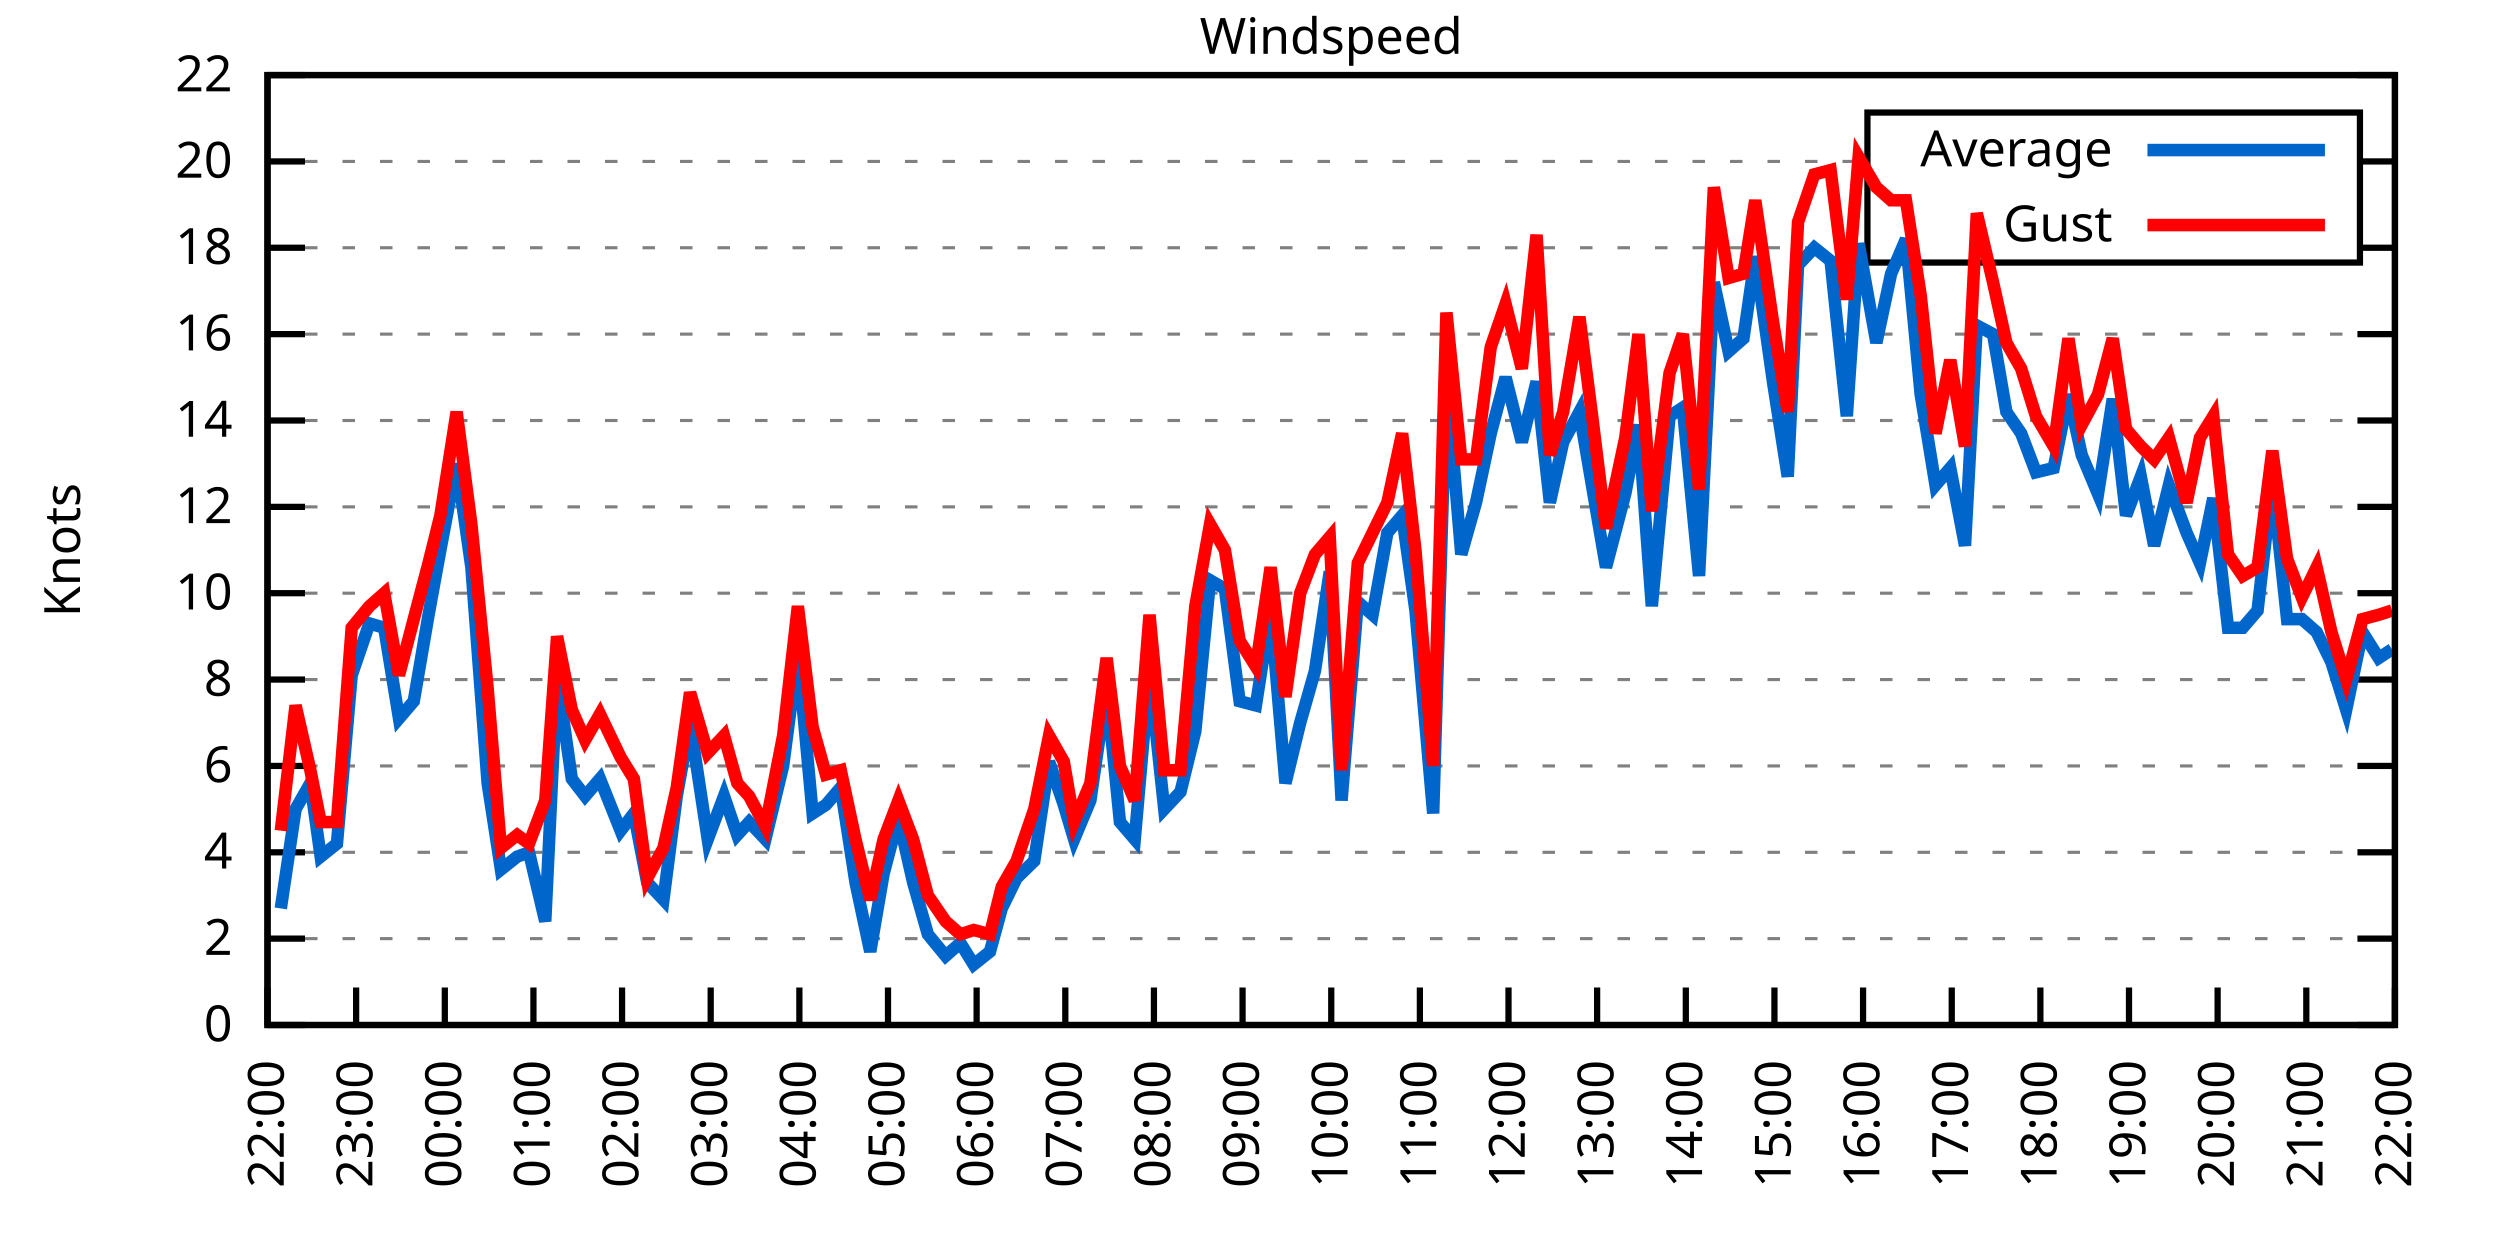
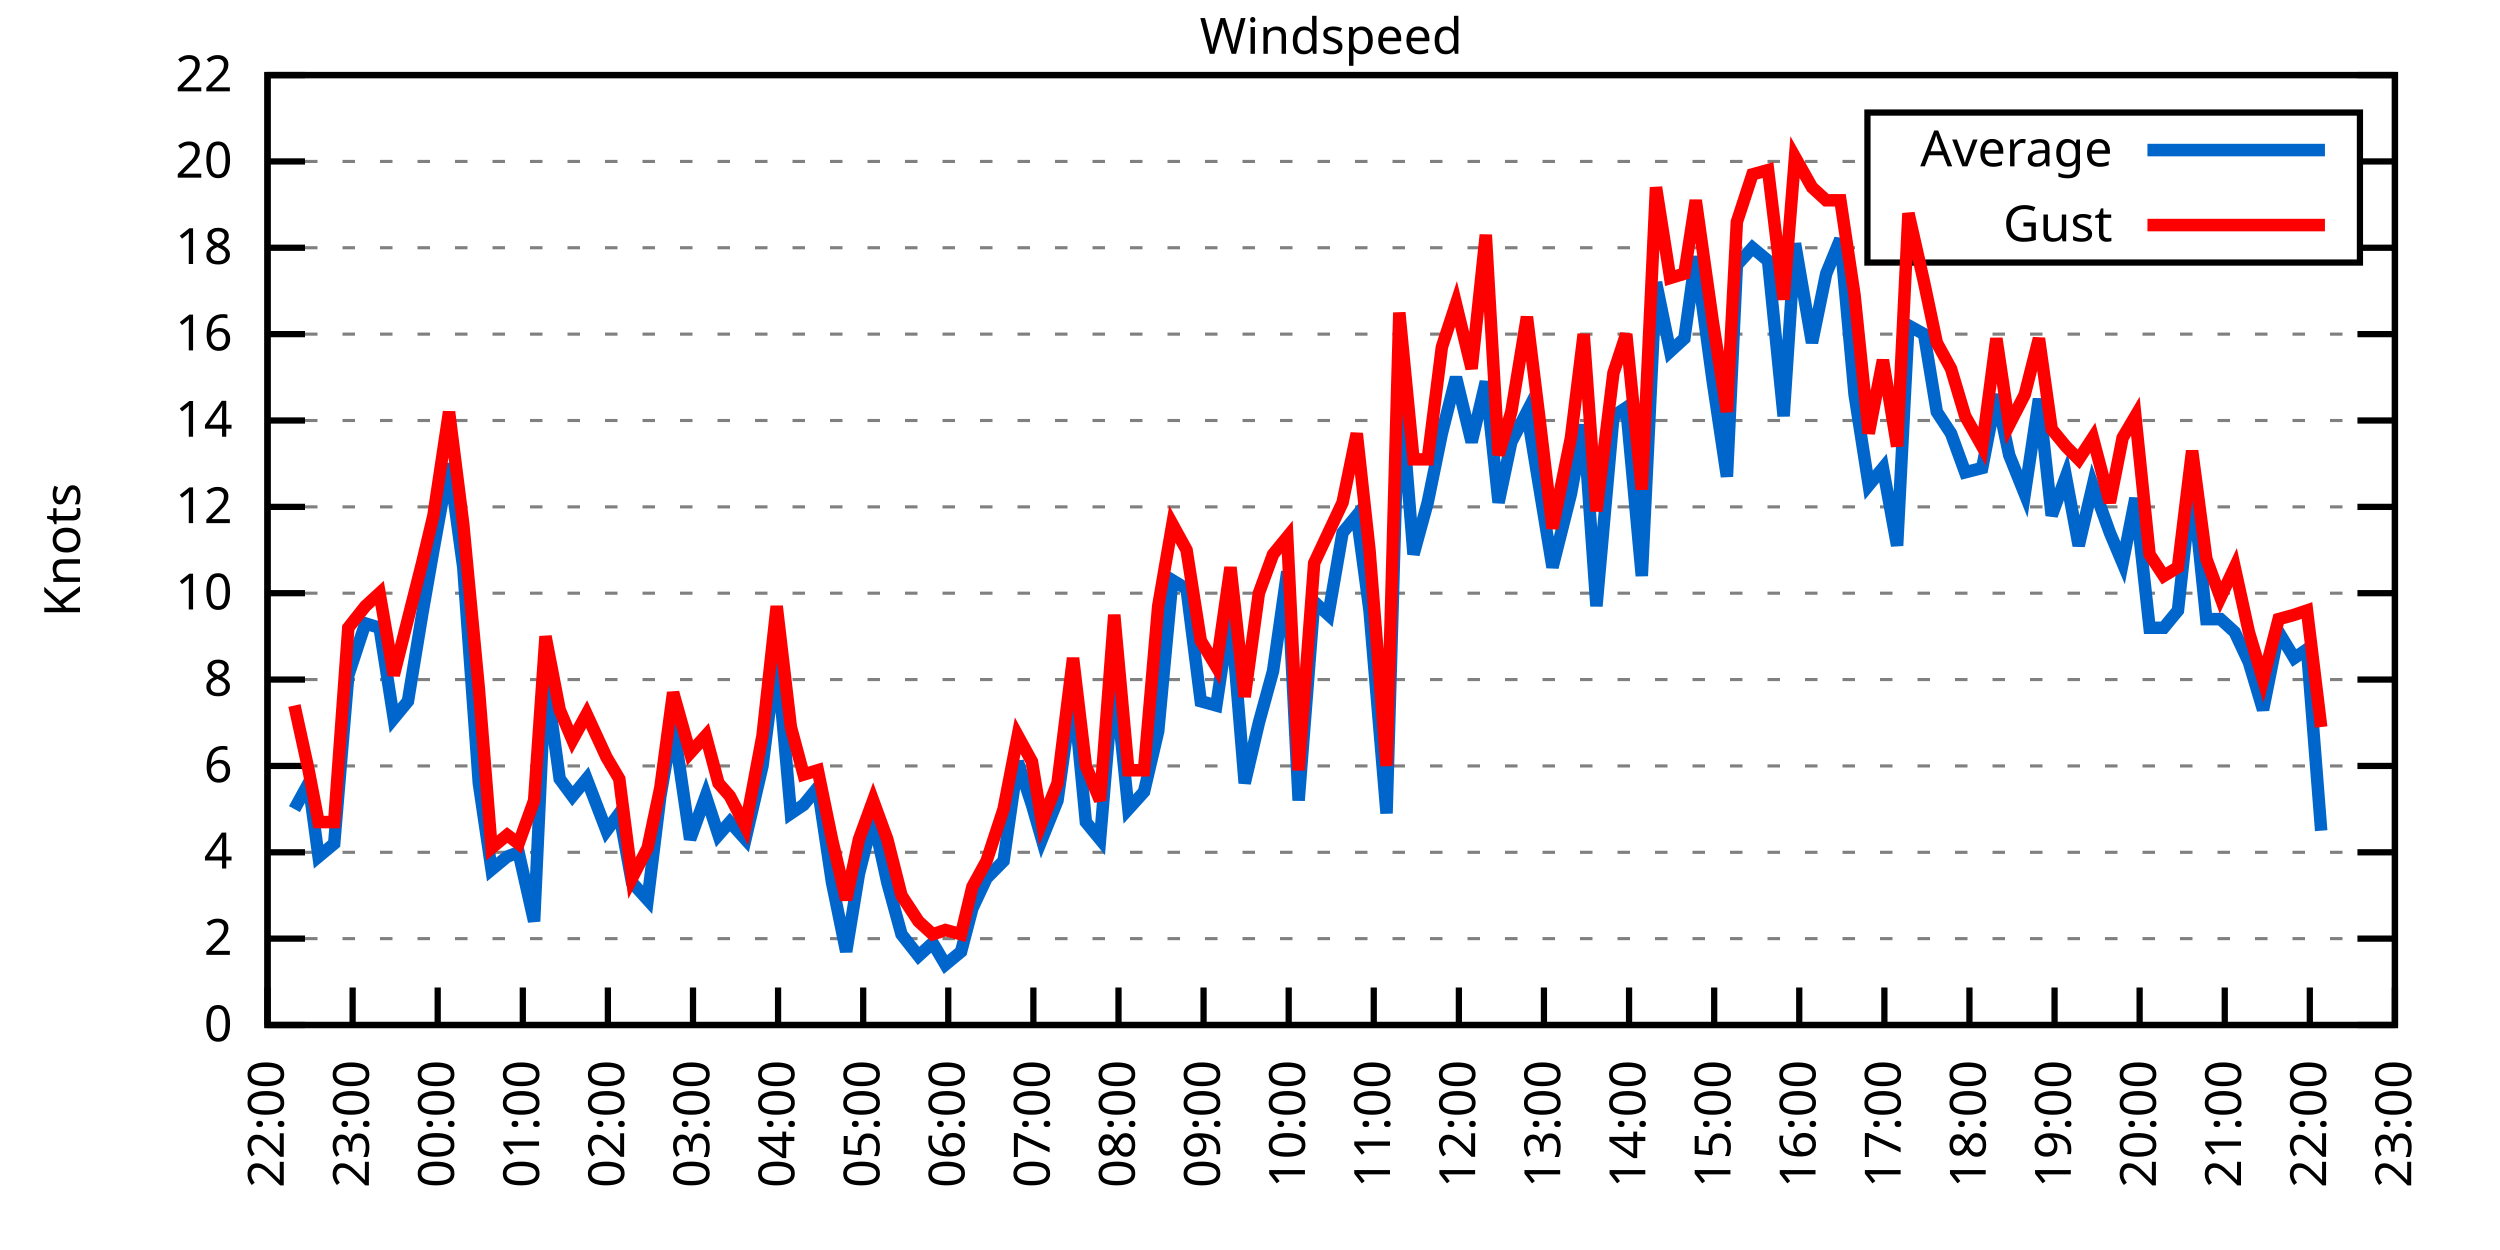
<svg xmlns="http://www.w3.org/2000/svg" xmlns:xlink="http://www.w3.org/1999/xlink" width="400" height="200" viewBox="0 0 400 200">
  <g id="gnuplot_canvas">
    <rect x="0" y="0" width="400" height="200" fill="none" />
    <defs>
      <circle id="gpDot" r="0.5" stroke-width="0.5" stroke="currentColor" />
      <path id="gpPt0" stroke-width="0.333" stroke="currentColor" d="M-1,0 h2 M0,-1 v2" />
      <path id="gpPt1" stroke-width="0.333" stroke="currentColor" d="M-1,-1 L1,1 M1,-1 L-1,1" />
      <path id="gpPt2" stroke-width="0.333" stroke="currentColor" d="M-1,0 L1,0 M0,-1 L0,1 M-1,-1 L1,1 M-1,1 L1,-1" />
      <rect id="gpPt3" stroke-width="0.333" stroke="currentColor" x="-1" y="-1" width="2" height="2" />
      <rect id="gpPt4" stroke-width="0.333" stroke="currentColor" fill="currentColor" x="-1" y="-1" width="2" height="2" />
      <circle id="gpPt5" stroke-width="0.333" stroke="currentColor" cx="0" cy="0" r="1" />
      <use xlink:href="#gpPt5" id="gpPt6" fill="currentColor" stroke="none" />
      <path id="gpPt7" stroke-width="0.333" stroke="currentColor" d="M0,-1.33 L-1.33,0.67 L1.33,0.67 z" />
      <use xlink:href="#gpPt7" id="gpPt8" fill="currentColor" stroke="none" />
      <use xlink:href="#gpPt7" id="gpPt9" stroke="currentColor" transform="rotate(180)" />
      <use xlink:href="#gpPt9" id="gpPt10" fill="currentColor" stroke="none" />
      <use xlink:href="#gpPt3" id="gpPt11" stroke="currentColor" transform="rotate(45)" />
      <use xlink:href="#gpPt11" id="gpPt12" fill="currentColor" stroke="none" />
      <path id="gpPt13" stroke-width="0.333" stroke="currentColor" d="M0,1.330 L1.265,0.411 L0.782,-1.067 L-0.782,-1.076 L-1.265,0.411 z" />
      <use xlink:href="#gpPt13" id="gpPt14" fill="currentColor" stroke="none" />
      <filter id="textbox" filterUnits="objectBoundingBox" x="0" y="0" height="1" width="1">
        <feFlood flood-color="white" flood-opacity="1" result="bgnd" />
        <feComposite in="SourceGraphic" in2="bgnd" operator="atop" />
      </filter>
      <filter id="greybox" filterUnits="objectBoundingBox" x="0" y="0" height="1" width="1">
        <feFlood flood-color="lightgrey" flood-opacity="1" result="grey" />
        <feComposite in="SourceGraphic" in2="grey" operator="atop" />
      </filter>
    </defs>
    <g fill="none" color="white" stroke="currentColor" stroke-width="1.00" stroke-linecap="butt" stroke-linejoin="miter">
</g>
    <g fill="none" color="black" stroke="currentColor" stroke-width="1.00" stroke-linecap="butt" stroke-linejoin="miter">
      <g stroke="none" shape-rendering="crispEdges">
        <polygon fill="rgb(255, 255, 255)" points="42.80,164.00 383.18,164.00 383.18,12.02 42.80,12.02 " />
      </g>
    </g>
    <g fill="none" color="black" stroke="currentColor" stroke-width="1.00" stroke-linecap="butt" stroke-linejoin="miter">
</g>
    <g fill="none" color="black" stroke="black" stroke-width="0.50" stroke-linecap="butt" stroke-linejoin="miter">
</g>
    <g fill="none" color="gray" stroke="currentColor" stroke-width="0.50" stroke-linecap="butt" stroke-linejoin="miter">
      <path stroke="gray" stroke-dasharray="2,4" class="gridline" d="M42.80,164.00 L383.19,164.00  " />
    </g>
    <g fill="none" color="gray" stroke="gray" stroke-width="1.00" stroke-linecap="butt" stroke-linejoin="miter">
</g>
    <g fill="none" color="black" stroke="currentColor" stroke-width="1.00" stroke-linecap="butt" stroke-linejoin="miter">
      <path stroke="black" d="M42.80,164.00 L48.80,164.00 M383.19,164.00 L377.19,164.00  " />
      <g transform="translate(37.20,166.60)" stroke="none" fill="black" font-family="Sans" font-size="8.00" text-anchor="end">
        <text>
          <tspan font-family="Sans"> 0</tspan>
        </text>
      </g>
    </g>
    <g fill="none" color="black" stroke="currentColor" stroke-width="1.00" stroke-linecap="butt" stroke-linejoin="miter">
</g>
    <g fill="none" color="black" stroke="black" stroke-width="0.50" stroke-linecap="butt" stroke-linejoin="miter">
</g>
    <g fill="none" color="gray" stroke="currentColor" stroke-width="0.50" stroke-linecap="butt" stroke-linejoin="miter">
      <path stroke="gray" stroke-dasharray="2,4" class="gridline" d="M42.80,150.18 L383.19,150.18  " />
    </g>
    <g fill="none" color="gray" stroke="gray" stroke-width="1.00" stroke-linecap="butt" stroke-linejoin="miter">
</g>
    <g fill="none" color="black" stroke="currentColor" stroke-width="1.00" stroke-linecap="butt" stroke-linejoin="miter">
      <path stroke="black" d="M42.80,150.18 L48.80,150.18 M383.19,150.18 L377.19,150.18  " />
      <g transform="translate(37.20,152.78)" stroke="none" fill="black" font-family="Sans" font-size="8.00" text-anchor="end">
        <text>
          <tspan font-family="Sans"> 2</tspan>
        </text>
      </g>
    </g>
    <g fill="none" color="black" stroke="currentColor" stroke-width="1.00" stroke-linecap="butt" stroke-linejoin="miter">
</g>
    <g fill="none" color="black" stroke="black" stroke-width="0.50" stroke-linecap="butt" stroke-linejoin="miter">
</g>
    <g fill="none" color="gray" stroke="currentColor" stroke-width="0.50" stroke-linecap="butt" stroke-linejoin="miter">
      <path stroke="gray" stroke-dasharray="2,4" class="gridline" d="M42.80,136.37 L383.19,136.37  " />
    </g>
    <g fill="none" color="gray" stroke="gray" stroke-width="1.00" stroke-linecap="butt" stroke-linejoin="miter">
</g>
    <g fill="none" color="black" stroke="currentColor" stroke-width="1.00" stroke-linecap="butt" stroke-linejoin="miter">
      <path stroke="black" d="M42.80,136.37 L48.80,136.37 M383.19,136.37 L377.19,136.37  " />
      <g transform="translate(37.20,138.97)" stroke="none" fill="black" font-family="Sans" font-size="8.00" text-anchor="end">
        <text>
          <tspan font-family="Sans"> 4</tspan>
        </text>
      </g>
    </g>
    <g fill="none" color="black" stroke="currentColor" stroke-width="1.00" stroke-linecap="butt" stroke-linejoin="miter">
</g>
    <g fill="none" color="black" stroke="black" stroke-width="0.50" stroke-linecap="butt" stroke-linejoin="miter">
</g>
    <g fill="none" color="gray" stroke="currentColor" stroke-width="0.50" stroke-linecap="butt" stroke-linejoin="miter">
      <path stroke="gray" stroke-dasharray="2,4" class="gridline" d="M42.80,122.55 L383.19,122.55  " />
    </g>
    <g fill="none" color="gray" stroke="gray" stroke-width="1.00" stroke-linecap="butt" stroke-linejoin="miter">
</g>
    <g fill="none" color="black" stroke="currentColor" stroke-width="1.00" stroke-linecap="butt" stroke-linejoin="miter">
      <path stroke="black" d="M42.80,122.55 L48.80,122.55 M383.19,122.55 L377.19,122.55  " />
      <g transform="translate(37.20,125.15)" stroke="none" fill="black" font-family="Sans" font-size="8.00" text-anchor="end">
        <text>
          <tspan font-family="Sans"> 6</tspan>
        </text>
      </g>
    </g>
    <g fill="none" color="black" stroke="currentColor" stroke-width="1.00" stroke-linecap="butt" stroke-linejoin="miter">
</g>
    <g fill="none" color="black" stroke="black" stroke-width="0.50" stroke-linecap="butt" stroke-linejoin="miter">
</g>
    <g fill="none" color="gray" stroke="currentColor" stroke-width="0.50" stroke-linecap="butt" stroke-linejoin="miter">
      <path stroke="gray" stroke-dasharray="2,4" class="gridline" d="M42.80,108.73 L383.19,108.73  " />
    </g>
    <g fill="none" color="gray" stroke="gray" stroke-width="1.00" stroke-linecap="butt" stroke-linejoin="miter">
</g>
    <g fill="none" color="black" stroke="currentColor" stroke-width="1.00" stroke-linecap="butt" stroke-linejoin="miter">
      <path stroke="black" d="M42.80,108.73 L48.80,108.73 M383.19,108.73 L377.19,108.73  " />
      <g transform="translate(37.20,111.33)" stroke="none" fill="black" font-family="Sans" font-size="8.00" text-anchor="end">
        <text>
          <tspan font-family="Sans"> 8</tspan>
        </text>
      </g>
    </g>
    <g fill="none" color="black" stroke="currentColor" stroke-width="1.00" stroke-linecap="butt" stroke-linejoin="miter">
</g>
    <g fill="none" color="black" stroke="black" stroke-width="0.50" stroke-linecap="butt" stroke-linejoin="miter">
</g>
    <g fill="none" color="gray" stroke="currentColor" stroke-width="0.50" stroke-linecap="butt" stroke-linejoin="miter">
      <path stroke="gray" stroke-dasharray="2,4" class="gridline" d="M42.80,94.91 L383.19,94.91  " />
    </g>
    <g fill="none" color="gray" stroke="gray" stroke-width="1.00" stroke-linecap="butt" stroke-linejoin="miter">
</g>
    <g fill="none" color="black" stroke="currentColor" stroke-width="1.00" stroke-linecap="butt" stroke-linejoin="miter">
      <path stroke="black" d="M42.80,94.91 L48.80,94.91 M383.19,94.91 L377.19,94.91  " />
      <g transform="translate(37.20,97.51)" stroke="none" fill="black" font-family="Sans" font-size="8.00" text-anchor="end">
        <text>
          <tspan font-family="Sans"> 10</tspan>
        </text>
      </g>
    </g>
    <g fill="none" color="black" stroke="currentColor" stroke-width="1.00" stroke-linecap="butt" stroke-linejoin="miter">
</g>
    <g fill="none" color="black" stroke="black" stroke-width="0.50" stroke-linecap="butt" stroke-linejoin="miter">
</g>
    <g fill="none" color="gray" stroke="currentColor" stroke-width="0.50" stroke-linecap="butt" stroke-linejoin="miter">
      <path stroke="gray" stroke-dasharray="2,4" class="gridline" d="M42.80,81.10 L383.19,81.10  " />
    </g>
    <g fill="none" color="gray" stroke="gray" stroke-width="1.00" stroke-linecap="butt" stroke-linejoin="miter">
</g>
    <g fill="none" color="black" stroke="currentColor" stroke-width="1.00" stroke-linecap="butt" stroke-linejoin="miter">
      <path stroke="black" d="M42.80,81.10 L48.80,81.10 M383.19,81.10 L377.19,81.10  " />
      <g transform="translate(37.20,83.70)" stroke="none" fill="black" font-family="Sans" font-size="8.00" text-anchor="end">
        <text>
          <tspan font-family="Sans"> 12</tspan>
        </text>
      </g>
    </g>
    <g fill="none" color="black" stroke="currentColor" stroke-width="1.00" stroke-linecap="butt" stroke-linejoin="miter">
</g>
    <g fill="none" color="black" stroke="black" stroke-width="0.50" stroke-linecap="butt" stroke-linejoin="miter">
</g>
    <g fill="none" color="gray" stroke="currentColor" stroke-width="0.50" stroke-linecap="butt" stroke-linejoin="miter">
      <path stroke="gray" stroke-dasharray="2,4" class="gridline" d="M42.80,67.28 L383.19,67.28  " />
    </g>
    <g fill="none" color="gray" stroke="gray" stroke-width="1.00" stroke-linecap="butt" stroke-linejoin="miter">
</g>
    <g fill="none" color="black" stroke="currentColor" stroke-width="1.00" stroke-linecap="butt" stroke-linejoin="miter">
      <path stroke="black" d="M42.80,67.28 L48.80,67.28 M383.19,67.28 L377.19,67.28  " />
      <g transform="translate(37.20,69.88)" stroke="none" fill="black" font-family="Sans" font-size="8.00" text-anchor="end">
        <text>
          <tspan font-family="Sans"> 14</tspan>
        </text>
      </g>
    </g>
    <g fill="none" color="black" stroke="currentColor" stroke-width="1.00" stroke-linecap="butt" stroke-linejoin="miter">
</g>
    <g fill="none" color="black" stroke="black" stroke-width="0.50" stroke-linecap="butt" stroke-linejoin="miter">
</g>
    <g fill="none" color="gray" stroke="currentColor" stroke-width="0.50" stroke-linecap="butt" stroke-linejoin="miter">
      <path stroke="gray" stroke-dasharray="2,4" class="gridline" d="M42.80,53.46 L383.19,53.46  " />
    </g>
    <g fill="none" color="gray" stroke="gray" stroke-width="1.00" stroke-linecap="butt" stroke-linejoin="miter">
</g>
    <g fill="none" color="black" stroke="currentColor" stroke-width="1.00" stroke-linecap="butt" stroke-linejoin="miter">
      <path stroke="black" d="M42.80,53.46 L48.80,53.46 M383.19,53.46 L377.19,53.46  " />
      <g transform="translate(37.20,56.06)" stroke="none" fill="black" font-family="Sans" font-size="8.00" text-anchor="end">
        <text>
          <tspan font-family="Sans"> 16</tspan>
        </text>
      </g>
    </g>
    <g fill="none" color="black" stroke="currentColor" stroke-width="1.00" stroke-linecap="butt" stroke-linejoin="miter">
</g>
    <g fill="none" color="black" stroke="black" stroke-width="0.50" stroke-linecap="butt" stroke-linejoin="miter">
</g>
    <g fill="none" color="gray" stroke="currentColor" stroke-width="0.50" stroke-linecap="butt" stroke-linejoin="miter">
      <path stroke="gray" stroke-dasharray="2,4" class="gridline" d="M42.80,39.64 L298.79,39.64 M377.59,39.64 L383.19,39.64  " />
    </g>
    <g fill="none" color="gray" stroke="gray" stroke-width="1.00" stroke-linecap="butt" stroke-linejoin="miter">
</g>
    <g fill="none" color="black" stroke="currentColor" stroke-width="1.00" stroke-linecap="butt" stroke-linejoin="miter">
      <path stroke="black" d="M42.80,39.64 L48.80,39.64 M383.19,39.64 L377.19,39.64  " />
      <g transform="translate(37.20,42.24)" stroke="none" fill="black" font-family="Sans" font-size="8.00" text-anchor="end">
        <text>
          <tspan font-family="Sans"> 18</tspan>
        </text>
      </g>
    </g>
    <g fill="none" color="black" stroke="currentColor" stroke-width="1.00" stroke-linecap="butt" stroke-linejoin="miter">
</g>
    <g fill="none" color="black" stroke="black" stroke-width="0.50" stroke-linecap="butt" stroke-linejoin="miter">
</g>
    <g fill="none" color="gray" stroke="currentColor" stroke-width="0.50" stroke-linecap="butt" stroke-linejoin="miter">
      <path stroke="gray" stroke-dasharray="2,4" class="gridline" d="M42.80,25.83 L298.79,25.83 M377.59,25.83 L383.19,25.83  " />
    </g>
    <g fill="none" color="gray" stroke="gray" stroke-width="1.00" stroke-linecap="butt" stroke-linejoin="miter">
</g>
    <g fill="none" color="black" stroke="currentColor" stroke-width="1.00" stroke-linecap="butt" stroke-linejoin="miter">
      <path stroke="black" d="M42.80,25.83 L48.80,25.83 M383.19,25.83 L377.19,25.83  " />
      <g transform="translate(37.20,28.43)" stroke="none" fill="black" font-family="Sans" font-size="8.00" text-anchor="end">
        <text>
          <tspan font-family="Sans"> 20</tspan>
        </text>
      </g>
    </g>
    <g fill="none" color="black" stroke="currentColor" stroke-width="1.00" stroke-linecap="butt" stroke-linejoin="miter">
</g>
    <g fill="none" color="black" stroke="black" stroke-width="0.50" stroke-linecap="butt" stroke-linejoin="miter">
</g>
    <g fill="none" color="gray" stroke="currentColor" stroke-width="0.50" stroke-linecap="butt" stroke-linejoin="miter">
      <path stroke="gray" stroke-dasharray="2,4" class="gridline" d="M42.80,12.01 L383.19,12.01  " />
    </g>
    <g fill="none" color="gray" stroke="gray" stroke-width="1.00" stroke-linecap="butt" stroke-linejoin="miter">
</g>
    <g fill="none" color="black" stroke="currentColor" stroke-width="1.00" stroke-linecap="butt" stroke-linejoin="miter">
      <path stroke="black" d="M42.80,12.01 L48.80,12.01 M383.19,12.01 L377.19,12.01  " />
      <g transform="translate(37.20,14.61)" stroke="none" fill="black" font-family="Sans" font-size="8.00" text-anchor="end">
        <text>
          <tspan font-family="Sans"> 22</tspan>
        </text>
      </g>
    </g>
    <g fill="none" color="black" stroke="currentColor" stroke-width="1.00" stroke-linecap="butt" stroke-linejoin="miter">
      <path stroke="black" d="M42.80,164.00 L42.80,158.00  " />
      <g transform="translate(45.40,169.60) rotate(270.00)" stroke="none" fill="black" font-family="Sans" font-size="8.00" text-anchor="end">
        <text>
          <tspan font-family="Sans">22:00</tspan>
        </text>
      </g>
    </g>
    <g fill="none" color="black" stroke="currentColor" stroke-width="1.00" stroke-linecap="butt" stroke-linejoin="miter">
-       <path stroke="black" d="M56.98,164.00 L56.98,158.00  " />
-       <g transform="translate(59.58,169.60) rotate(270.00)" stroke="none" fill="black" font-family="Sans" font-size="8.00" text-anchor="end">
+       <path stroke="black" d="M56.42,164.00 L56.42,158.00  " />
+       <g transform="translate(59.02,169.60) rotate(270.00)" stroke="none" fill="black" font-family="Sans" font-size="8.00" text-anchor="end">
        <text>
          <tspan font-family="Sans">23:00</tspan>
        </text>
      </g>
    </g>
    <g fill="none" color="black" stroke="currentColor" stroke-width="1.00" stroke-linecap="butt" stroke-linejoin="miter">
-       <path stroke="black" d="M71.17,164.00 L71.17,158.00  " />
-       <g transform="translate(73.77,169.60) rotate(270.00)" stroke="none" fill="black" font-family="Sans" font-size="8.00" text-anchor="end">
+       <path stroke="black" d="M70.03,164.00 L70.03,158.00  " />
+       <g transform="translate(72.63,169.60) rotate(270.00)" stroke="none" fill="black" font-family="Sans" font-size="8.00" text-anchor="end">
        <text>
          <tspan font-family="Sans">00:00</tspan>
        </text>
      </g>
    </g>
    <g fill="none" color="black" stroke="currentColor" stroke-width="1.00" stroke-linecap="butt" stroke-linejoin="miter">
-       <path stroke="black" d="M85.35,164.00 L85.35,158.00  " />
-       <g transform="translate(87.95,169.60) rotate(270.00)" stroke="none" fill="black" font-family="Sans" font-size="8.00" text-anchor="end">
+       <path stroke="black" d="M83.65,164.00 L83.65,158.00  " />
+       <g transform="translate(86.25,169.60) rotate(270.00)" stroke="none" fill="black" font-family="Sans" font-size="8.00" text-anchor="end">
        <text>
          <tspan font-family="Sans">01:00</tspan>
        </text>
      </g>
    </g>
    <g fill="none" color="black" stroke="currentColor" stroke-width="1.00" stroke-linecap="butt" stroke-linejoin="miter">
-       <path stroke="black" d="M99.53,164.00 L99.53,158.00  " />
-       <g transform="translate(102.13,169.60) rotate(270.00)" stroke="none" fill="black" font-family="Sans" font-size="8.00" text-anchor="end">
+       <path stroke="black" d="M97.26,164.00 L97.26,158.00  " />
+       <g transform="translate(99.86,169.60) rotate(270.00)" stroke="none" fill="black" font-family="Sans" font-size="8.00" text-anchor="end">
        <text>
          <tspan font-family="Sans">02:00</tspan>
        </text>
      </g>
    </g>
    <g fill="none" color="black" stroke="currentColor" stroke-width="1.00" stroke-linecap="butt" stroke-linejoin="miter">
-       <path stroke="black" d="M113.71,164.00 L113.71,158.00  " />
-       <g transform="translate(116.31,169.60) rotate(270.00)" stroke="none" fill="black" font-family="Sans" font-size="8.00" text-anchor="end">
+       <path stroke="black" d="M110.88,164.00 L110.88,158.00  " />
+       <g transform="translate(113.48,169.60) rotate(270.00)" stroke="none" fill="black" font-family="Sans" font-size="8.00" text-anchor="end">
        <text>
          <tspan font-family="Sans">03:00</tspan>
        </text>
      </g>
    </g>
    <g fill="none" color="black" stroke="currentColor" stroke-width="1.00" stroke-linecap="butt" stroke-linejoin="miter">
-       <path stroke="black" d="M127.90,164.00 L127.90,158.00  " />
-       <g transform="translate(130.50,169.60) rotate(270.00)" stroke="none" fill="black" font-family="Sans" font-size="8.00" text-anchor="end">
+       <path stroke="black" d="M124.49,164.00 L124.49,158.00  " />
+       <g transform="translate(127.09,169.60) rotate(270.00)" stroke="none" fill="black" font-family="Sans" font-size="8.00" text-anchor="end">
        <text>
          <tspan font-family="Sans">04:00</tspan>
        </text>
      </g>
    </g>
    <g fill="none" color="black" stroke="currentColor" stroke-width="1.00" stroke-linecap="butt" stroke-linejoin="miter">
-       <path stroke="black" d="M142.08,164.00 L142.08,158.00  " />
-       <g transform="translate(144.68,169.60) rotate(270.00)" stroke="none" fill="black" font-family="Sans" font-size="8.00" text-anchor="end">
+       <path stroke="black" d="M138.11,164.00 L138.11,158.00  " />
+       <g transform="translate(140.71,169.60) rotate(270.00)" stroke="none" fill="black" font-family="Sans" font-size="8.00" text-anchor="end">
        <text>
          <tspan font-family="Sans">05:00</tspan>
        </text>
      </g>
    </g>
    <g fill="none" color="black" stroke="currentColor" stroke-width="1.00" stroke-linecap="butt" stroke-linejoin="miter">
-       <path stroke="black" d="M156.26,164.00 L156.26,158.00  " />
-       <g transform="translate(158.86,169.60) rotate(270.00)" stroke="none" fill="black" font-family="Sans" font-size="8.00" text-anchor="end">
+       <path stroke="black" d="M151.72,164.00 L151.72,158.00  " />
+       <g transform="translate(154.32,169.60) rotate(270.00)" stroke="none" fill="black" font-family="Sans" font-size="8.00" text-anchor="end">
        <text>
          <tspan font-family="Sans">06:00</tspan>
        </text>
      </g>
    </g>
    <g fill="none" color="black" stroke="currentColor" stroke-width="1.00" stroke-linecap="butt" stroke-linejoin="miter">
-       <path stroke="black" d="M170.45,164.00 L170.45,158.00  " />
-       <g transform="translate(173.05,169.60) rotate(270.00)" stroke="none" fill="black" font-family="Sans" font-size="8.00" text-anchor="end">
+       <path stroke="black" d="M165.34,164.00 L165.34,158.00  " />
+       <g transform="translate(167.94,169.60) rotate(270.00)" stroke="none" fill="black" font-family="Sans" font-size="8.00" text-anchor="end">
        <text>
          <tspan font-family="Sans">07:00</tspan>
        </text>
      </g>
    </g>
    <g fill="none" color="black" stroke="currentColor" stroke-width="1.00" stroke-linecap="butt" stroke-linejoin="miter">
-       <path stroke="black" d="M184.63,164.00 L184.63,158.00  " />
-       <g transform="translate(187.23,169.60) rotate(270.00)" stroke="none" fill="black" font-family="Sans" font-size="8.00" text-anchor="end">
+       <path stroke="black" d="M178.96,164.00 L178.96,158.00  " />
+       <g transform="translate(181.56,169.60) rotate(270.00)" stroke="none" fill="black" font-family="Sans" font-size="8.00" text-anchor="end">
        <text>
          <tspan font-family="Sans">08:00</tspan>
        </text>
      </g>
    </g>
    <g fill="none" color="black" stroke="currentColor" stroke-width="1.00" stroke-linecap="butt" stroke-linejoin="miter">
-       <path stroke="black" d="M198.81,164.00 L198.81,158.00  " />
-       <g transform="translate(201.41,169.60) rotate(270.00)" stroke="none" fill="black" font-family="Sans" font-size="8.00" text-anchor="end">
+       <path stroke="black" d="M192.57,164.00 L192.57,158.00  " />
+       <g transform="translate(195.17,169.60) rotate(270.00)" stroke="none" fill="black" font-family="Sans" font-size="8.00" text-anchor="end">
        <text>
          <tspan font-family="Sans">09:00</tspan>
        </text>
      </g>
    </g>
    <g fill="none" color="black" stroke="currentColor" stroke-width="1.00" stroke-linecap="butt" stroke-linejoin="miter">
-       <path stroke="black" d="M213.00,164.00 L213.00,158.00  " />
-       <g transform="translate(215.60,169.60) rotate(270.00)" stroke="none" fill="black" font-family="Sans" font-size="8.00" text-anchor="end">
+       <path stroke="black" d="M206.19,164.00 L206.19,158.00  " />
+       <g transform="translate(208.79,169.60) rotate(270.00)" stroke="none" fill="black" font-family="Sans" font-size="8.00" text-anchor="end">
        <text>
          <tspan font-family="Sans">10:00</tspan>
        </text>
      </g>
    </g>
    <g fill="none" color="black" stroke="currentColor" stroke-width="1.00" stroke-linecap="butt" stroke-linejoin="miter">
-       <path stroke="black" d="M227.18,164.00 L227.18,158.00  " />
-       <g transform="translate(229.78,169.60) rotate(270.00)" stroke="none" fill="black" font-family="Sans" font-size="8.00" text-anchor="end">
+       <path stroke="black" d="M219.80,164.00 L219.80,158.00  " />
+       <g transform="translate(222.40,169.60) rotate(270.00)" stroke="none" fill="black" font-family="Sans" font-size="8.00" text-anchor="end">
        <text>
          <tspan font-family="Sans">11:00</tspan>
        </text>
      </g>
    </g>
    <g fill="none" color="black" stroke="currentColor" stroke-width="1.00" stroke-linecap="butt" stroke-linejoin="miter">
-       <path stroke="black" d="M241.36,164.00 L241.36,158.00  " />
-       <g transform="translate(243.96,169.60) rotate(270.00)" stroke="none" fill="black" font-family="Sans" font-size="8.00" text-anchor="end">
+       <path stroke="black" d="M233.42,164.00 L233.42,158.00  " />
+       <g transform="translate(236.02,169.60) rotate(270.00)" stroke="none" fill="black" font-family="Sans" font-size="8.00" text-anchor="end">
        <text>
          <tspan font-family="Sans">12:00</tspan>
        </text>
      </g>
    </g>
    <g fill="none" color="black" stroke="currentColor" stroke-width="1.00" stroke-linecap="butt" stroke-linejoin="miter">
-       <path stroke="black" d="M255.54,164.00 L255.54,158.00  " />
-       <g transform="translate(258.14,169.60) rotate(270.00)" stroke="none" fill="black" font-family="Sans" font-size="8.00" text-anchor="end">
+       <path stroke="black" d="M247.03,164.00 L247.03,158.00  " />
+       <g transform="translate(249.63,169.60) rotate(270.00)" stroke="none" fill="black" font-family="Sans" font-size="8.00" text-anchor="end">
        <text>
          <tspan font-family="Sans">13:00</tspan>
        </text>
      </g>
    </g>
    <g fill="none" color="black" stroke="currentColor" stroke-width="1.00" stroke-linecap="butt" stroke-linejoin="miter">
-       <path stroke="black" d="M269.73,164.00 L269.73,158.00  " />
-       <g transform="translate(272.33,169.60) rotate(270.00)" stroke="none" fill="black" font-family="Sans" font-size="8.00" text-anchor="end">
+       <path stroke="black" d="M260.65,164.00 L260.65,158.00  " />
+       <g transform="translate(263.25,169.60) rotate(270.00)" stroke="none" fill="black" font-family="Sans" font-size="8.00" text-anchor="end">
        <text>
          <tspan font-family="Sans">14:00</tspan>
        </text>
      </g>
    </g>
    <g fill="none" color="black" stroke="currentColor" stroke-width="1.00" stroke-linecap="butt" stroke-linejoin="miter">
-       <path stroke="black" d="M283.91,164.00 L283.91,158.00  " />
-       <g transform="translate(286.51,169.60) rotate(270.00)" stroke="none" fill="black" font-family="Sans" font-size="8.00" text-anchor="end">
+       <path stroke="black" d="M274.27,164.00 L274.27,158.00  " />
+       <g transform="translate(276.87,169.60) rotate(270.00)" stroke="none" fill="black" font-family="Sans" font-size="8.00" text-anchor="end">
        <text>
          <tspan font-family="Sans">15:00</tspan>
        </text>
      </g>
    </g>
    <g fill="none" color="black" stroke="currentColor" stroke-width="1.00" stroke-linecap="butt" stroke-linejoin="miter">
-       <path stroke="black" d="M298.09,164.00 L298.09,158.00  " />
-       <g transform="translate(300.69,169.60) rotate(270.00)" stroke="none" fill="black" font-family="Sans" font-size="8.00" text-anchor="end">
+       <path stroke="black" d="M287.88,164.00 L287.88,158.00  " />
+       <g transform="translate(290.48,169.60) rotate(270.00)" stroke="none" fill="black" font-family="Sans" font-size="8.00" text-anchor="end">
        <text>
          <tspan font-family="Sans">16:00</tspan>
        </text>
      </g>
    </g>
    <g fill="none" color="black" stroke="currentColor" stroke-width="1.00" stroke-linecap="butt" stroke-linejoin="miter">
-       <path stroke="black" d="M312.28,164.00 L312.28,158.00  " />
-       <g transform="translate(314.88,169.60) rotate(270.00)" stroke="none" fill="black" font-family="Sans" font-size="8.00" text-anchor="end">
+       <path stroke="black" d="M301.50,164.00 L301.50,158.00  " />
+       <g transform="translate(304.10,169.60) rotate(270.00)" stroke="none" fill="black" font-family="Sans" font-size="8.00" text-anchor="end">
        <text>
          <tspan font-family="Sans">17:00</tspan>
        </text>
      </g>
    </g>
    <g fill="none" color="black" stroke="currentColor" stroke-width="1.00" stroke-linecap="butt" stroke-linejoin="miter">
-       <path stroke="black" d="M326.46,164.00 L326.46,158.00  " />
-       <g transform="translate(329.06,169.60) rotate(270.00)" stroke="none" fill="black" font-family="Sans" font-size="8.00" text-anchor="end">
+       <path stroke="black" d="M315.11,164.00 L315.11,158.00  " />
+       <g transform="translate(317.71,169.60) rotate(270.00)" stroke="none" fill="black" font-family="Sans" font-size="8.00" text-anchor="end">
        <text>
          <tspan font-family="Sans">18:00</tspan>
        </text>
      </g>
    </g>
    <g fill="none" color="black" stroke="currentColor" stroke-width="1.00" stroke-linecap="butt" stroke-linejoin="miter">
-       <path stroke="black" d="M340.64,164.00 L340.64,158.00  " />
-       <g transform="translate(343.24,169.60) rotate(270.00)" stroke="none" fill="black" font-family="Sans" font-size="8.00" text-anchor="end">
+       <path stroke="black" d="M328.73,164.00 L328.73,158.00  " />
+       <g transform="translate(331.33,169.60) rotate(270.00)" stroke="none" fill="black" font-family="Sans" font-size="8.00" text-anchor="end">
        <text>
          <tspan font-family="Sans">19:00</tspan>
        </text>
      </g>
    </g>
    <g fill="none" color="black" stroke="currentColor" stroke-width="1.00" stroke-linecap="butt" stroke-linejoin="miter">
-       <path stroke="black" d="M354.82,164.00 L354.82,158.00  " />
-       <g transform="translate(357.42,169.60) rotate(270.00)" stroke="none" fill="black" font-family="Sans" font-size="8.00" text-anchor="end">
+       <path stroke="black" d="M342.34,164.00 L342.34,158.00  " />
+       <g transform="translate(344.94,169.60) rotate(270.00)" stroke="none" fill="black" font-family="Sans" font-size="8.00" text-anchor="end">
        <text>
          <tspan font-family="Sans">20:00</tspan>
        </text>
      </g>
    </g>
    <g fill="none" color="black" stroke="currentColor" stroke-width="1.00" stroke-linecap="butt" stroke-linejoin="miter">
-       <path stroke="black" d="M369.01,164.00 L369.01,158.00  " />
-       <g transform="translate(371.61,169.60) rotate(270.00)" stroke="none" fill="black" font-family="Sans" font-size="8.00" text-anchor="end">
+       <path stroke="black" d="M355.96,164.00 L355.96,158.00  " />
+       <g transform="translate(358.56,169.60) rotate(270.00)" stroke="none" fill="black" font-family="Sans" font-size="8.00" text-anchor="end">
        <text>
          <tspan font-family="Sans">21:00</tspan>
+         </text>
+       </g>
+     </g>
+     <g fill="none" color="black" stroke="currentColor" stroke-width="1.00" stroke-linecap="butt" stroke-linejoin="miter">
+       <path stroke="black" d="M369.57,164.00 L369.57,158.00  " />
+       <g transform="translate(372.17,169.60) rotate(270.00)" stroke="none" fill="black" font-family="Sans" font-size="8.00" text-anchor="end">
+         <text>
+           <tspan font-family="Sans">22:00</tspan>
        </text>
      </g>
    </g>
    <g fill="none" color="black" stroke="currentColor" stroke-width="1.00" stroke-linecap="butt" stroke-linejoin="miter">
      <path stroke="black" d="M383.19,164.00 L383.19,158.00  " />
      <g transform="translate(385.79,169.60) rotate(270.00)" stroke="none" fill="black" font-family="Sans" font-size="8.00" text-anchor="end">
        <text>
-           <tspan font-family="Sans">22:00</tspan>
+           <tspan font-family="Sans">23:00</tspan>
        </text>
      </g>
    </g>
    <g fill="none" color="black" stroke="currentColor" stroke-width="1.00" stroke-linecap="butt" stroke-linejoin="miter">
</g>
    <g fill="none" color="black" stroke="currentColor" stroke-width="1.00" stroke-linecap="butt" stroke-linejoin="miter">
      <path stroke="black" d="M42.80,12.01 L42.80,164.00 L383.19,164.00 L383.19,12.01 L42.80,12.01 Z  " />
    </g>
    <g fill="none" color="black" stroke="currentColor" stroke-width="1.00" stroke-linecap="butt" stroke-linejoin="miter">
</g>
    <g fill="none" color="black" stroke="currentColor" stroke-width="1.00" stroke-linecap="butt" stroke-linejoin="miter">
      <path stroke="black" d="M298.79,42.01 L298.79,18.01 L377.59,18.01 L377.59,42.01 L298.79,42.01 Z  " />
    </g>
    <g id="Windspeed_plot_1">
      <g fill="none" color="white" stroke="black" stroke-width="2.00" stroke-linecap="butt" stroke-linejoin="miter">
</g>
      <g fill="none" color="black" stroke="currentColor" stroke-width="2.00" stroke-linecap="butt" stroke-linejoin="miter">
        <g transform="translate(337.99,26.61)" stroke="none" fill="black" font-family="Sans" font-size="8.00" text-anchor="end">
          <text>
            <tspan font-family="Sans">Average</tspan>
          </text>
        </g>
      </g>
      <g fill="none" color="black" stroke="currentColor" stroke-width="2.00" stroke-linecap="butt" stroke-linejoin="miter">
-         <path stroke="rgb(  0, 102, 204)" d="M343.59,24.01 L371.99,24.01 M44.93,145.35 L47.29,129.46 L49.66,125.31 L51.31,137.06 L53.91,134.98 L56.27,108.04   L59.11,99.75 L61.47,100.44 L63.84,114.95 L66.20,112.19 L68.57,98.37 L70.46,88.00 L73.06,74.19 L75.42,90.77   L78.02,125.31 L80.15,139.13 L82.75,137.06 L84.64,136.37 L87.24,147.42 L89.13,108.04 L91.49,124.62 L93.62,127.38   L95.99,124.62 L99.30,132.91 L101.42,130.15 L103.55,141.20 L106.15,143.96 L108.28,127.38 L110.41,115.64 L113.24,134.29   L115.84,127.38 L117.97,133.60 L119.86,131.53 L122.46,134.29 L125.30,122.55 L127.66,104.59 L130.02,130.15 L132.15,128.77   L134.52,126.00 L136.88,141.20 L139.24,152.26 L141.37,139.82 L143.74,130.84 L146.10,141.20 L148.46,149.49 L151.30,152.95   L153.66,150.87 L155.79,154.33 L158.39,152.26 L160.28,145.35 L162.65,140.51 L165.48,137.75 L167.85,121.86 L170.21,128.77   L171.86,134.29 L174.46,128.08 L177.06,110.11 L179.19,131.53 L181.56,134.29 L183.92,107.35 L186.28,129.46 L188.88,126.69   L191.25,117.02 L193.61,92.84 L195.98,94.22 L198.34,112.19 L200.94,112.88 L203.30,97.68 L205.67,125.31 L208.03,115.64   L210.39,107.35 L212.76,91.46 L214.65,128.08 L217.25,96.30 L219.61,98.37 L221.98,85.24 L224.34,82.48 L226.47,97.68   L229.31,130.15 L231.43,60.37 L233.80,88.70 L236.16,80.41 L238.52,69.35 L240.89,60.37 L243.49,70.73 L245.85,61.06   L247.98,80.41 L250.11,70.73 L252.71,65.90 L254.83,78.33 L256.96,90.77 L260.04,79.02 L262.16,67.97 L264.29,96.99   L267.13,66.59 L269.25,65.21 L271.85,92.15 L274.22,45.17 L276.58,56.23 L278.95,54.15 L280.84,41.03 L283.67,61.06   L286.04,76.26 L287.69,42.41 L290.29,39.64 L292.89,41.72 L295.49,66.59 L297.38,38.95 L300.22,54.84 L302.58,43.79   L304.95,38.26 L307.31,63.13 L309.68,77.64 L312.04,74.88 L314.40,87.31 L316.29,52.08 L318.89,53.46 L321.02,65.90   L323.39,69.35 L325.75,75.57 L328.59,74.88 L330.95,63.13 L333.08,72.81 L335.68,79.02 L338.04,63.82 L340.17,82.48   L342.53,76.26 L344.66,87.31 L347.02,77.64 L349.86,85.24 L351.99,90.08 L354.12,79.71 L356.48,100.44 L358.84,100.44   L361.21,97.68 L363.57,76.95 L365.93,99.06 L368.30,99.06 L370.66,101.13 L373.03,105.97 L375.39,113.57 L377.99,101.13   L380.59,105.28 L382.72,103.89  " />
+         <path stroke="rgb(  0, 102, 204)" d="M343.59,24.01 L371.99,24.01 M47.11,129.46 L49.38,125.31 L50.97,137.06 L53.47,134.98 L55.73,108.04 L58.46,99.75   L60.73,100.44 L63.00,114.95 L65.27,112.19 L67.54,98.37 L69.35,88.00 L71.85,74.19 L74.12,90.77 L76.61,125.31   L78.65,139.13 L81.15,137.06 L82.97,136.37 L85.46,147.42 L87.28,108.04 L89.55,124.62 L91.59,127.38 L93.86,124.62   L97.04,132.91 L99.08,130.15 L101.12,141.20 L103.62,143.96 L105.66,127.38 L107.70,115.64 L110.42,134.29 L112.92,127.38   L114.96,133.60 L116.78,131.53 L119.27,134.29 L122.00,122.55 L124.27,104.59 L126.54,130.15 L128.58,128.77 L130.85,126.00   L133.12,141.20 L135.39,152.26 L137.43,139.82 L139.70,130.84 L141.97,141.20 L144.24,149.49 L146.96,152.95 L149.23,150.87   L151.27,154.33 L153.77,152.26 L155.58,145.35 L157.85,140.51 L160.57,137.75 L162.84,121.86 L165.11,128.77 L166.70,134.29   L169.20,128.08 L171.69,110.11 L173.74,131.53 L176.01,134.29 L178.28,107.35 L180.54,129.46 L183.04,126.69 L185.31,117.02   L187.58,92.84 L189.85,94.22 L192.12,112.19 L194.61,112.88 L196.88,97.68 L199.15,125.31 L201.42,115.64 L203.69,107.35   L205.96,91.46 L207.78,128.08 L210.27,96.30 L212.54,98.37 L214.81,85.24 L217.08,82.48 L219.12,97.68 L221.85,130.15   L223.89,60.37 L226.16,88.70 L228.43,80.41 L230.70,69.35 L232.96,60.37 L235.46,70.73 L237.73,61.06 L239.77,80.41   L241.81,70.73 L244.31,65.90 L246.35,78.33 L248.40,90.77 L251.35,79.02 L253.39,67.97 L255.43,96.99 L258.15,66.59   L260.20,65.21 L262.69,92.15 L264.96,45.17 L267.23,56.23 L269.50,54.15 L271.32,41.03 L274.04,61.06 L276.31,76.26   L277.90,42.41 L280.39,39.64 L282.89,41.72 L285.38,66.59 L287.20,38.95 L289.92,54.84 L292.19,43.79 L294.46,38.26   L296.73,63.13 L299.00,77.64 L301.27,74.88 L303.54,87.31 L305.35,52.08 L307.85,53.46 L309.89,65.90 L312.16,69.35   L314.43,75.57 L317.15,74.88 L319.42,63.13 L321.47,72.81 L323.96,79.02 L326.23,63.82 L328.27,82.48 L330.54,76.26   L332.59,87.31 L334.85,77.64 L337.58,85.24 L339.62,90.08 L341.66,79.71 L343.93,100.44 L346.20,100.44 L348.47,97.68   L350.74,76.95 L353.01,99.06 L355.28,99.06 L357.55,101.13 L359.82,105.97 L362.09,113.57 L364.58,101.13 L367.08,105.28   L369.12,103.89 L371.39,132.91  " />
      </g>
    </g>
    <g id="Windspeed_plot_2">
      <g fill="none" color="black" stroke="currentColor" stroke-width="2.00" stroke-linecap="butt" stroke-linejoin="miter">
        <g transform="translate(337.99,38.61)" stroke="none" fill="black" font-family="Sans" font-size="8.00" text-anchor="end">
          <text>
            <tspan font-family="Sans">Gust</tspan>
          </text>
        </g>
      </g>
      <g fill="none" color="black" stroke="currentColor" stroke-width="2.00" stroke-linecap="butt" stroke-linejoin="miter">
-         <path stroke="rgb(255,   0,   0)" d="M343.59,36.01 L371.99,36.01 M44.93,132.91 L47.29,112.88 L49.66,123.24 L51.31,131.53 L53.91,131.53 L56.27,100.44   L59.11,96.99 L61.47,94.91 L63.84,108.04 L66.20,99.06 L68.57,90.08 L70.46,82.48 L73.06,65.90 L75.42,83.86   L78.02,110.11 L80.15,135.67 L82.75,133.60 L84.64,134.98 L87.24,128.08 L89.13,101.82 L91.49,113.57 L93.62,118.40   L95.99,114.26 L99.30,121.17 L101.42,124.62 L103.55,140.51 L106.15,135.67 L108.28,126.00 L110.41,110.80 L113.24,120.48   L115.84,117.71 L117.97,125.31 L119.86,127.38 L122.46,132.22 L125.30,117.71 L127.66,96.99 L130.02,116.33 L132.15,123.93   L134.52,123.24 L136.88,134.29 L139.24,143.96 L141.37,134.29 L143.74,128.08 L146.10,134.29 L148.46,143.27 L151.30,147.42   L153.66,149.49 L155.79,148.80 L158.39,149.49 L160.28,141.89 L162.65,137.75 L165.48,129.46 L167.85,117.71 L170.21,121.86   L171.86,131.53 L174.46,125.31 L177.06,105.28 L179.19,122.55 L181.56,128.08 L183.92,98.37 L186.28,123.24 L188.88,123.24   L191.25,96.99 L193.61,83.86 L195.98,88.00 L198.34,102.51 L200.94,106.66 L203.30,90.77 L205.67,111.49 L208.03,94.91   L210.39,88.70 L212.76,85.93 L214.65,123.24 L217.25,90.08 L219.61,85.24 L221.98,80.41 L224.34,69.35 L226.47,88.00   L229.31,122.55 L231.43,50.01 L233.80,73.50 L236.16,73.50 L238.52,55.53 L240.89,48.63 L243.49,58.99 L245.85,37.57   L247.98,72.81 L250.11,65.90 L252.71,50.70 L254.83,67.28 L256.96,84.55 L260.04,70.04 L262.16,53.46 L264.29,81.79   L267.13,59.68 L269.25,53.46 L271.85,78.33 L274.22,29.97 L276.58,44.48 L278.95,43.79 L280.84,32.05 L283.67,51.39   L286.04,65.90 L287.69,35.50 L290.29,27.90 L292.89,27.21 L295.49,47.93 L297.38,25.14 L300.22,29.97 L302.58,32.05   L304.95,32.05 L307.31,47.24 L309.68,69.35 L312.04,57.61 L314.40,71.42 L316.29,34.12 L318.89,45.17 L321.02,54.84   L323.39,58.99 L325.75,66.59 L328.59,71.42 L330.95,54.15 L333.08,67.97 L335.68,63.13 L338.04,54.15 L340.17,68.66   L342.53,71.42 L344.66,73.50 L347.02,70.04 L349.86,80.41 L351.99,70.04 L354.12,66.59 L356.48,88.70 L358.84,92.15   L361.21,90.77 L363.57,72.12 L365.93,89.39 L368.30,95.60 L370.66,90.77 L373.03,101.13 L375.39,108.73 L377.99,99.06   L380.59,98.37 L382.72,97.68  " />
+         <path stroke="rgb(255,   0,   0)" d="M343.59,36.01 L371.99,36.01 M47.11,112.88 L49.38,123.24 L50.97,131.53 L53.47,131.53 L55.73,100.44 L58.46,96.99   L60.73,94.91 L63.00,108.04 L65.27,99.06 L67.54,90.08 L69.35,82.48 L71.85,65.90 L74.12,83.86 L76.61,110.11   L78.65,135.67 L81.15,133.60 L82.97,134.98 L85.46,128.08 L87.28,101.82 L89.55,113.57 L91.59,118.40 L93.86,114.26   L97.04,121.17 L99.08,124.62 L101.12,140.51 L103.62,135.67 L105.66,126.00 L107.70,110.80 L110.42,120.48 L112.92,117.71   L114.96,125.31 L116.78,127.38 L119.27,132.22 L122.00,117.71 L124.27,96.99 L126.54,116.33 L128.58,123.93 L130.85,123.24   L133.12,134.29 L135.39,143.96 L137.43,134.29 L139.70,128.08 L141.97,134.29 L144.24,143.27 L146.96,147.42 L149.23,149.49   L151.27,148.80 L153.77,149.49 L155.58,141.89 L157.85,137.75 L160.57,129.46 L162.84,117.71 L165.11,121.86 L166.70,131.53   L169.20,125.31 L171.69,105.28 L173.74,122.55 L176.01,128.08 L178.28,98.37 L180.54,123.24 L183.04,123.24 L185.31,96.99   L187.58,83.86 L189.85,88.00 L192.12,102.51 L194.61,106.66 L196.88,90.77 L199.15,111.49 L201.42,94.91 L203.69,88.70   L205.96,85.93 L207.78,123.24 L210.27,90.08 L212.54,85.24 L214.81,80.41 L217.08,69.35 L219.12,88.00 L221.85,122.55   L223.89,50.01 L226.16,73.50 L228.43,73.50 L230.70,55.53 L232.96,48.63 L235.46,58.99 L237.73,37.57 L239.77,72.81   L241.81,65.90 L244.31,50.70 L246.35,67.28 L248.40,84.55 L251.35,70.04 L253.39,53.46 L255.43,81.79 L258.15,59.68   L260.20,53.46 L262.69,78.33 L264.96,29.97 L267.23,44.48 L269.50,43.79 L271.32,32.05 L274.04,51.39 L276.31,65.90   L277.90,35.50 L280.39,27.90 L282.89,27.21 L285.38,47.93 L287.20,25.14 L289.92,29.97 L292.19,32.05 L294.46,32.05   L296.73,47.24 L299.00,69.35 L301.27,57.61 L303.54,71.42 L305.35,34.12 L307.85,45.17 L309.89,54.84 L312.16,58.99   L314.43,66.59 L317.15,71.42 L319.42,54.15 L321.47,67.97 L323.96,63.13 L326.23,54.15 L328.27,68.66 L330.54,71.42   L332.59,73.50 L334.85,70.04 L337.58,80.41 L339.62,70.04 L341.66,66.59 L343.93,88.70 L346.20,92.15 L348.47,90.77   L350.74,72.12 L353.01,89.39 L355.28,95.60 L357.55,90.77 L359.82,101.13 L362.09,108.73 L364.58,99.06 L367.08,98.37   L369.12,97.68 L371.39,116.33  " />
      </g>
    </g>
    <g fill="none" color="black" stroke="currentColor" stroke-width="2.00" stroke-linecap="butt" stroke-linejoin="miter">
</g>
    <g fill="none" color="black" stroke="black" stroke-width="1.00" stroke-linecap="butt" stroke-linejoin="miter">
</g>
    <g fill="none" color="black" stroke="currentColor" stroke-width="1.00" stroke-linecap="butt" stroke-linejoin="miter">
      <path stroke="black" d="M42.80,12.01 L42.80,164.00 L383.19,164.00 L383.19,12.01 L42.80,12.01 Z  " />
      <g transform="translate(12.80,88.01) rotate(270.00)" stroke="none" fill="black" font-family="Sans" font-size="8.00" text-anchor="middle">
        <text>
          <tspan font-family="Sans">Knots</tspan>
        </text>
      </g>
    </g>
    <g fill="none" color="black" stroke="currentColor" stroke-width="1.00" stroke-linecap="butt" stroke-linejoin="miter">
</g>
    <g fill="none" color="black" stroke="currentColor" stroke-width="1.00" stroke-linecap="butt" stroke-linejoin="miter">
      <g transform="translate(212.99,8.61)" stroke="none" fill="black" font-family="Sans" font-size="8.00" text-anchor="middle">
        <text>
          <tspan font-family="Sans">Windspeed</tspan>
        </text>
      </g>
    </g>
    <g fill="none" color="black" stroke="currentColor" stroke-width="1.00" stroke-linecap="butt" stroke-linejoin="miter">
</g>
  </g>
</svg>
